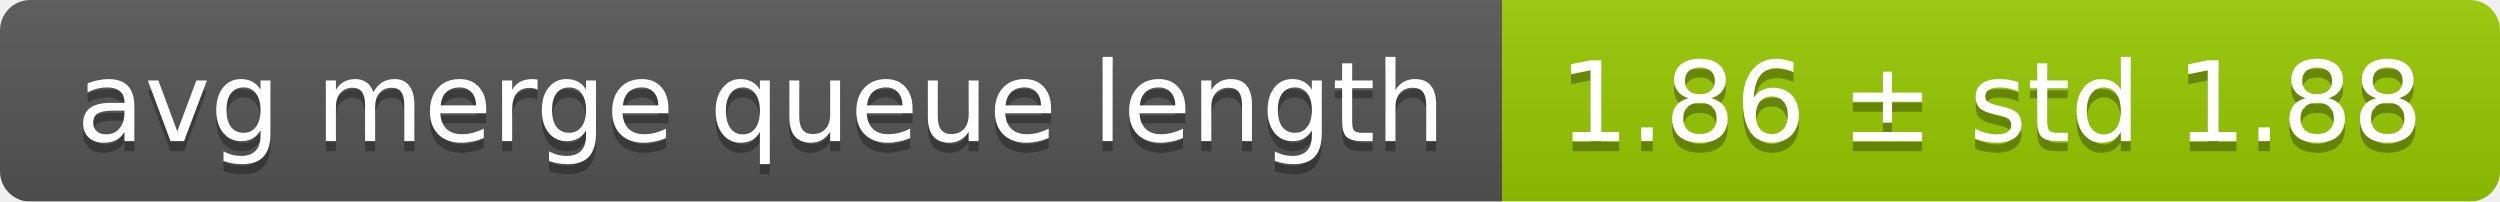
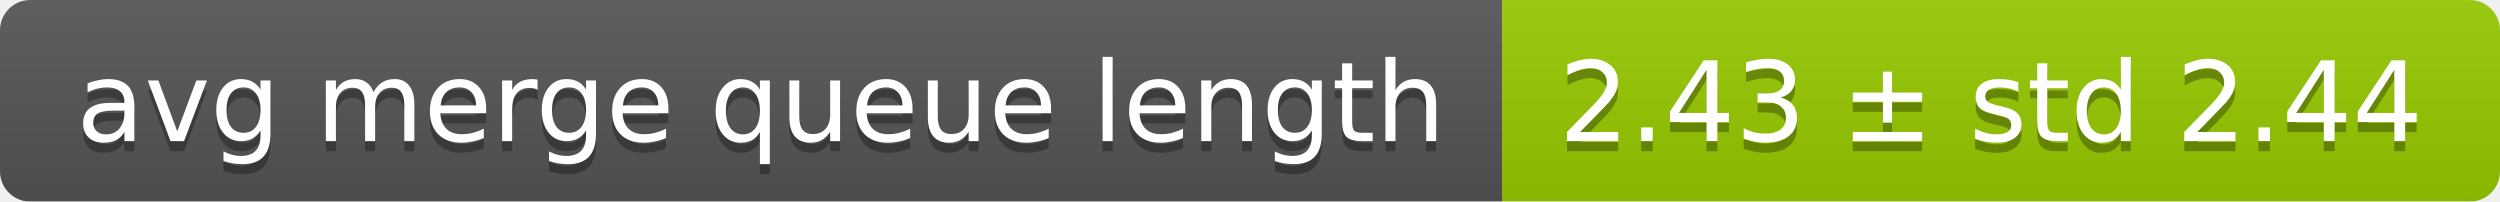
<svg xmlns="http://www.w3.org/2000/svg" width="248" height="20">
  <linearGradient id="smooth" x2="0" y2="100%">
    <stop offset="0" stop-color="#bbb" stop-opacity=".1" />
    <stop offset="1" stop-opacity=".1" />
  </linearGradient>
  <mask id="round">
    <rect width="248" height="20" rx="3" fill="#fff" />
  </mask>
  <g mask="url(#round)">
    <rect width="149" height="20" fill="#555" />
    <rect x="149" width="99" height="20" fill="#97ca00" />
    <rect width="248" height="20" fill="url(#smooth)" />
  </g>
  <g fill="#fff" text-anchor="middle" font-family="DejaVu Sans,Verdana,Geneva,sans-serif" font-size="11">
    <text x="75.5" y="15" fill="#010101" fill-opacity=".3">avg merge queue length</text>
    <text x="75.5" y="14">avg merge queue length</text>
-     <text x="197.5" y="15" fill="#010101" fill-opacity=".3">1.86 ± std 1.88</text>
-     <text x="197.5" y="14">1.86 ± std 1.88</text>
+     <text x="197.5" y="15" fill="#010101" fill-opacity=".3">2.43 ± std 2.44</text>
+     <text x="197.5" y="14">2.43 ± std 2.44</text>
  </g>
</svg>
